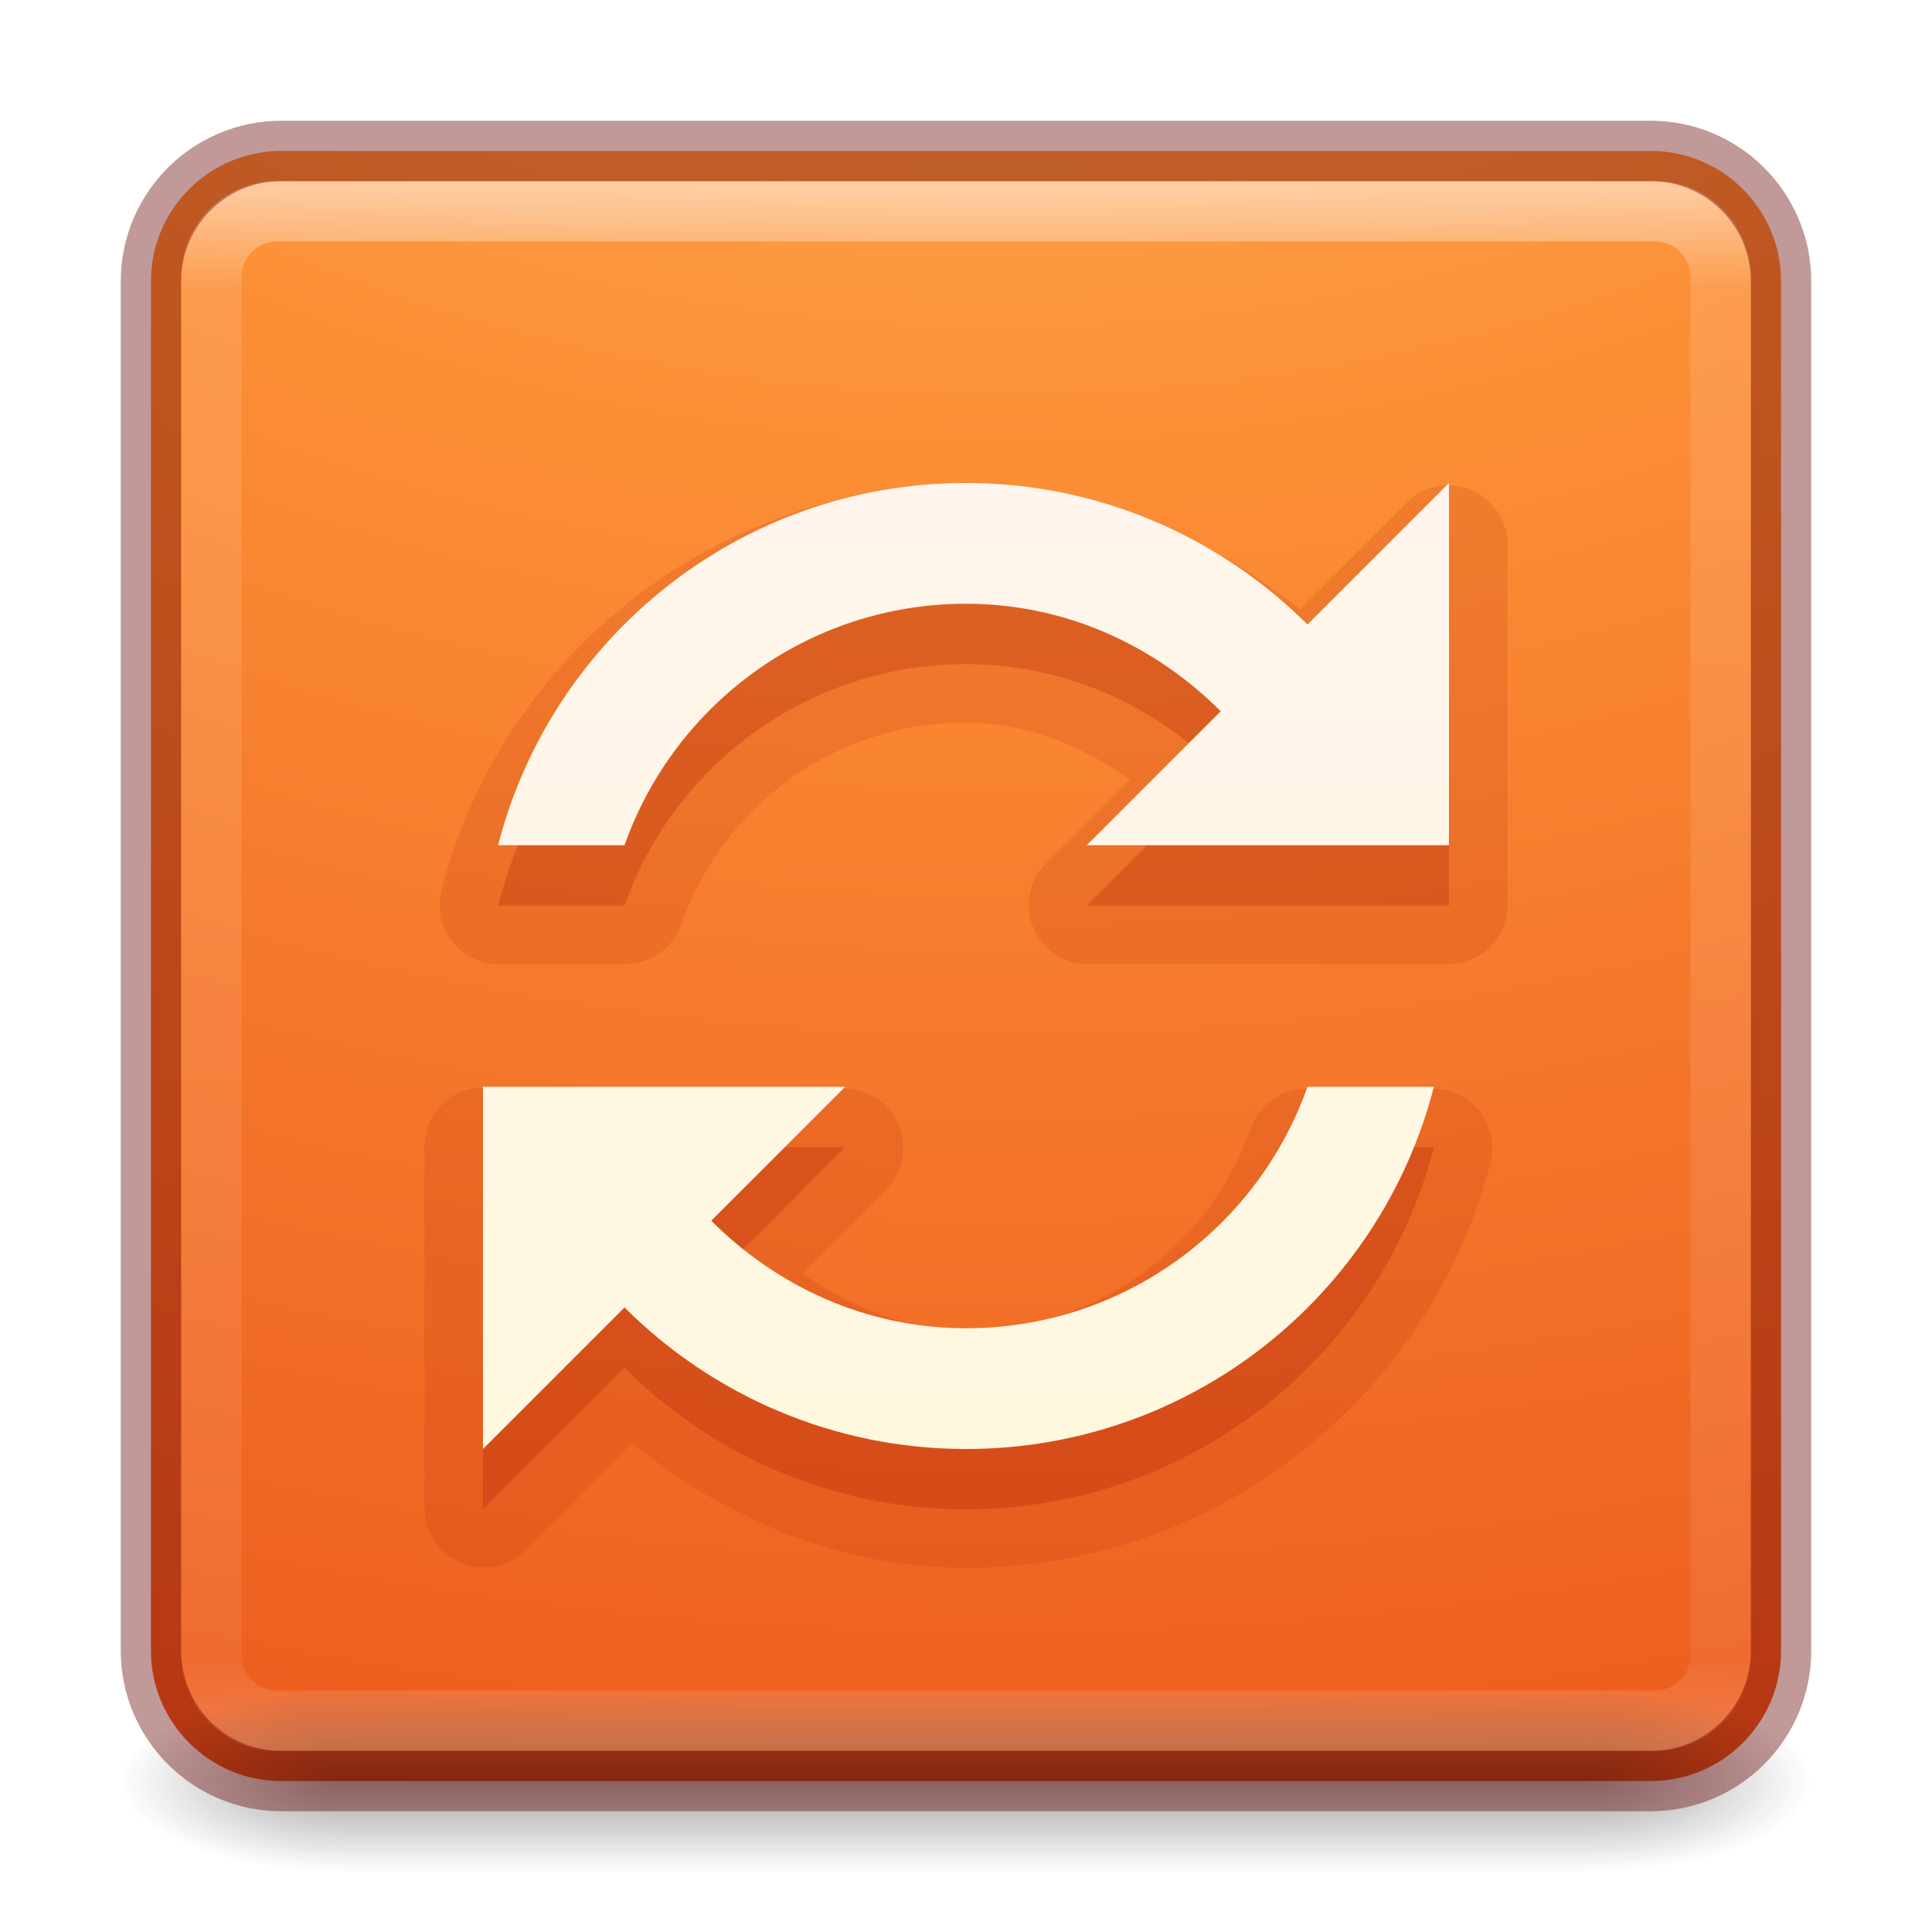
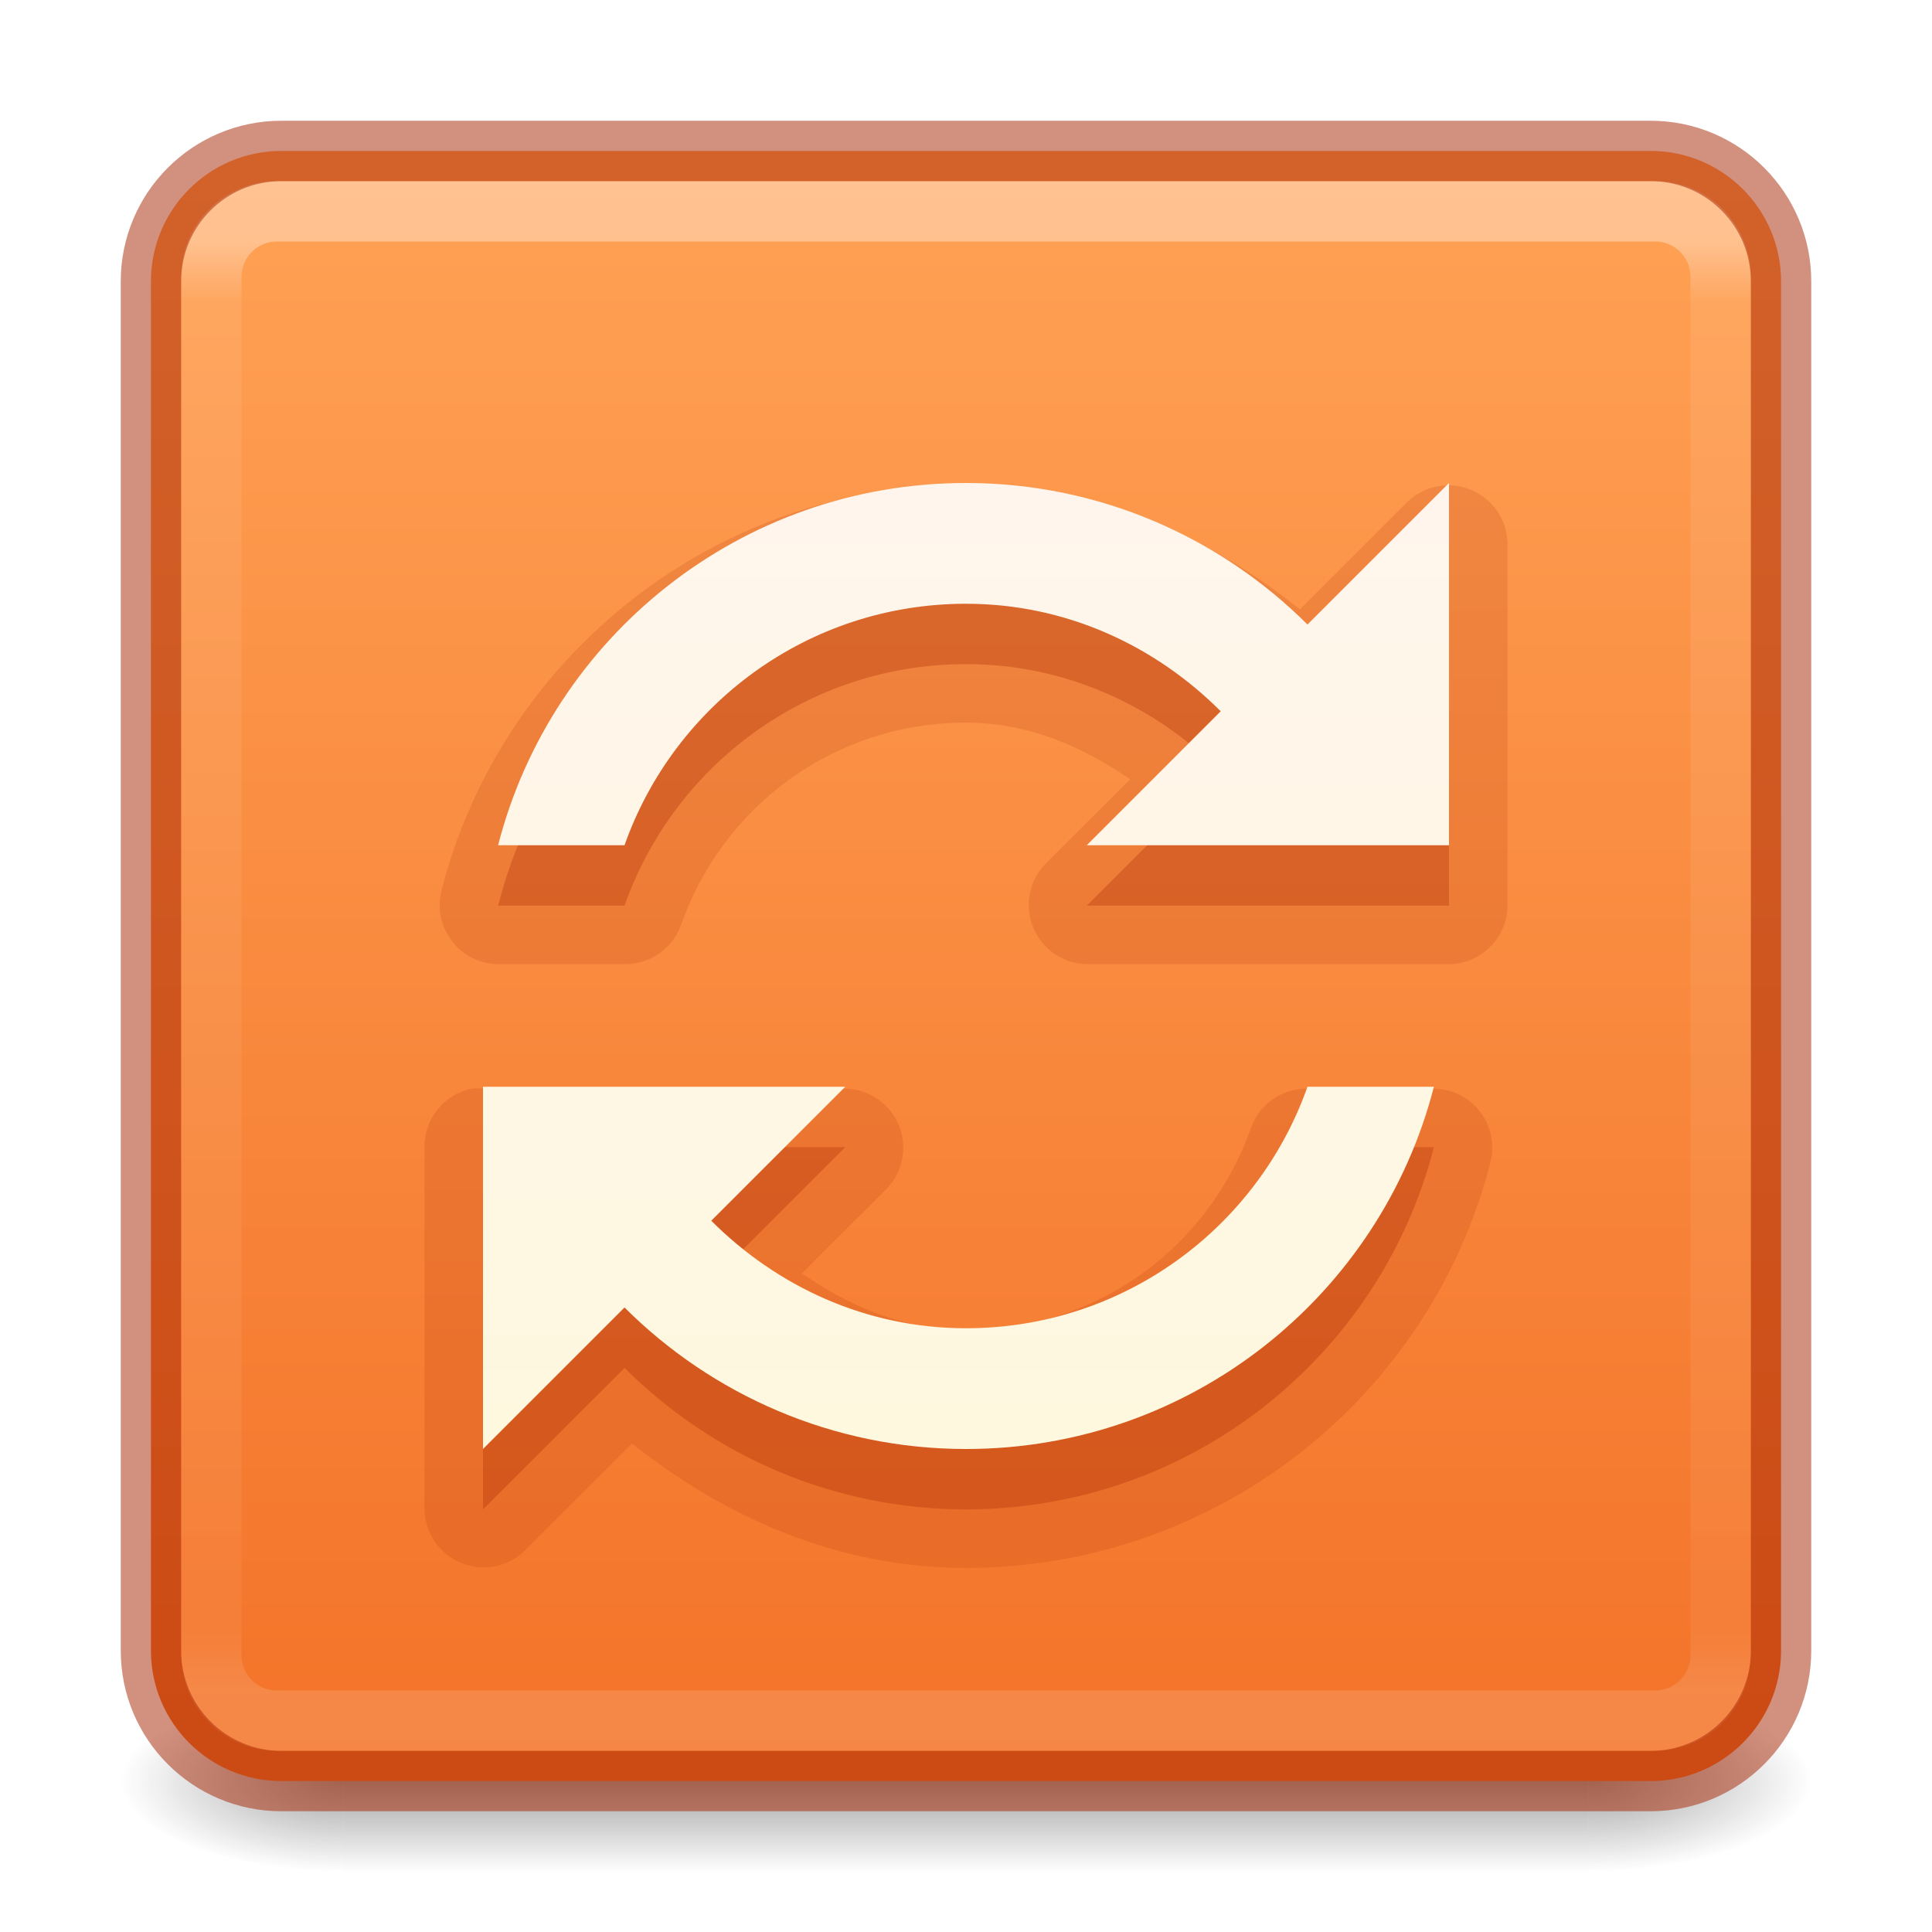
- <svg xmlns="http://www.w3.org/2000/svg" xmlns:xlink="http://www.w3.org/1999/xlink" version="1.1" width="32" height="32" id="svg4047">
-   <defs id="defs4049">
-     <linearGradient x1="167.983" y1="8.508" x2="167.983" y2="54.78" id="linearGradient3153" xlink:href="#linearGradient5803-2-1" gradientUnits="userSpaceOnUse" gradientTransform="matrix(0.444007,0,0,0.444007,-57.04789,1.791777)" />
-     <linearGradient id="linearGradient5803-2-1">
-       <stop id="stop5805-1-6" style="stop-color:#fff5ef;stop-opacity:1" offset="0" />
-       <stop id="stop5807-6-6" style="stop-color:#fef8dd;stop-opacity:1" offset="1" />
+ <svg xmlns="http://www.w3.org/2000/svg" xmlns:xlink="http://www.w3.org/1999/xlink" version="1.1" width="32" height="32" id="svg6860">
+   <defs id="defs6862">
+     <linearGradient id="linearGradient857">
+       <stop style="stop-color:#ffa154;stop-opacity:1" offset="0" id="stop853" />
+       <stop style="stop-color:#f37329;stop-opacity:1" offset="1" id="stop855" />
    </linearGradient>
-     <linearGradient x1="24" y1="5" x2="24" y2="43" id="linearGradient3046" xlink:href="#linearGradient3924-0" gradientUnits="userSpaceOnUse" gradientTransform="matrix(0.6756757,0,0,0.6756757,-0.216217,-0.2162063)" />
+     <linearGradient id="linearGradient5803-0">
+       <stop id="stop5805-3" style="stop-color:#fff5ef;stop-opacity:1" offset="0" />
+       <stop id="stop5807-4" style="stop-color:#fef8dd;stop-opacity:1" offset="1" />
+     </linearGradient>
+     <linearGradient x1="24" y1="6.24" x2="24" y2="41.76" id="linearGradient4161" xlink:href="#linearGradient3924-0" gradientUnits="userSpaceOnUse" gradientTransform="matrix(0.6756757,0,0,0.6756757,-0.216217,-0.2162063)" />
    <linearGradient id="linearGradient3924-0">
      <stop id="stop3926-6" style="stop-color:#ffffff;stop-opacity:1" offset="0" />
-       <stop id="stop3928-3" style="stop-color:#ffffff;stop-opacity:0.235" offset="0.063" />
-       <stop id="stop3930-2" style="stop-color:#ffffff;stop-opacity:0.157" offset="0.951" />
+       <stop id="stop3928-3" style="stop-color:#ffffff;stop-opacity:0.235" offset="0.042" />
+       <stop id="stop3930-2" style="stop-color:#ffffff;stop-opacity:0.157" offset="0.958" />
      <stop id="stop3932-62" style="stop-color:#ffffff;stop-opacity:0.392" offset="1" />
    </linearGradient>
    <radialGradient cx="4.993" cy="43.5" r="2.5" fx="4.993" fy="43.5" id="radialGradient2976" xlink:href="#linearGradient3688-166-749-6" gradientUnits="userSpaceOnUse" gradientTransform="matrix(2.003784,0,0,1.4,27.98813,-17.4)" />
    <linearGradient id="linearGradient3688-166-749-6">
      <stop id="stop2883-8" style="stop-color:#181818;stop-opacity:1" offset="0" />
      <stop id="stop2885-3" style="stop-color:#181818;stop-opacity:0" offset="1" />
    </linearGradient>
    <radialGradient cx="4.993" cy="43.5" r="2.5" fx="4.993" fy="43.5" id="radialGradient2978" xlink:href="#linearGradient3688-464-309-7" gradientUnits="userSpaceOnUse" gradientTransform="matrix(2.003784,0,0,1.4,-20.01187,-104.4)" />
    <linearGradient id="linearGradient3688-464-309-7">
      <stop id="stop2889-0" style="stop-color:#181818;stop-opacity:1" offset="0" />
      <stop id="stop2891-66" style="stop-color:#181818;stop-opacity:0" offset="1" />
    </linearGradient>
    <linearGradient x1="25.058" y1="47.028" x2="25.058" y2="39.999" id="linearGradient2980" xlink:href="#linearGradient3702-501-757-3" gradientUnits="userSpaceOnUse" />
    <linearGradient id="linearGradient3702-501-757-3">
      <stop id="stop2895-3" style="stop-color:#181818;stop-opacity:0" offset="0" />
      <stop id="stop2897-28" style="stop-color:#181818;stop-opacity:1" offset="0.5" />
      <stop id="stop2899-8" style="stop-color:#181818;stop-opacity:0" offset="1" />
    </linearGradient>
-     <linearGradient id="linearGradient2867-449-88-871-390-598-476-591-434-148-57-177-8-3-3-6-4-8-8-8">
-       <stop id="stop3750-1-0-7-6-6-1-3-9" style="stop-color:#ffcd7d;stop-opacity:1" offset="0" />
-       <stop id="stop3752-3-7-4-0-32-8-923-0" style="stop-color:#fc8f36;stop-opacity:1" offset="0.262" />
-       <stop id="stop3754-1-8-5-2-7-6-7-1" style="stop-color:#e23a0e;stop-opacity:1" offset="0.705" />
-       <stop id="stop3756-1-6-2-6-6-1-96-6" style="stop-color:#ac441f;stop-opacity:1" offset="1" />
-     </linearGradient>
-     <radialGradient cx="6.73" cy="9.957" r="12.672" fx="6.2" fy="9.957" id="radialGradient4045" xlink:href="#linearGradient2867-449-88-871-390-598-476-591-434-148-57-177-8-3-3-6-4-8-8-8" gradientUnits="userSpaceOnUse" gradientTransform="matrix(0,6.575229,-8.07228,0,96.95192,-56.11144)" />
+     <linearGradient xlink:href="#linearGradient857" id="linearGradient859" x1="17" y1="3" x2="17" y2="29.133" gradientUnits="userSpaceOnUse" />
+     <linearGradient x1="167.983" y1="8.508" x2="167.983" y2="54.78" id="linearGradient3153" xlink:href="#linearGradient5803-0" gradientUnits="userSpaceOnUse" gradientTransform="matrix(0.444007,0,0,0.444007,-57.04789,1.791777)" />
  </defs>
-   <rect style="color:#000000;display:inline;overflow:visible;visibility:visible;fill:url(#radialGradient4045);fill-opacity:1;fill-rule:nonzero;stroke:none;stroke-width:1;marker:none;enable-background:accumulate" id="rect5505" y="2.5" x="2.5" ry="2.16" rx="2.16" height="27" width="27" />
  <g style="display:inline" id="g2036-2" transform="matrix(0.6999997,0,0,0.3333336,-0.8000002,15.33333)">
    <g style="opacity:0.4" id="g3712-3" transform="matrix(1.052632,0,0,1.285713,-1.263158,-13.42854)">
      <rect style="fill:url(#radialGradient2976);fill-opacity:1;stroke:none" id="rect2801-0" y="40" x="38" height="7" width="5" />
      <rect style="fill:url(#radialGradient2978);fill-opacity:1;stroke:none" id="rect3696-2" transform="scale(-1,-1)" y="-47" x="-10" height="7" width="5" />
      <rect style="fill:url(#linearGradient2980);fill-opacity:1;stroke:none" id="rect3700-1" y="40" x="10" height="7" width="28" />
    </g>
  </g>
-   <rect style="opacity:0.5;fill:none;stroke:url(#linearGradient3046);stroke-width:1;stroke-linecap:round;stroke-linejoin:round;stroke-miterlimit:4;stroke-dasharray:none;stroke-dashoffset:0;stroke-opacity:1" id="rect6741-7-4" y="3.5" x="3.5" ry="1.087" rx="1.087" height="25" width="25" />
-   <rect style="color:#000000;display:inline;overflow:visible;visibility:visible;opacity:0.4;fill:none;stroke:#640000;stroke-width:1;stroke-linecap:round;stroke-linejoin:round;stroke-miterlimit:4;stroke-dasharray:none;stroke-dashoffset:0;stroke-opacity:1;marker:none;enable-background:accumulate" id="rect5505-6" y="2.5" x="2.5" ry="2.16" rx="2.16" height="27" width="27" />
-   <path style="color:#000000;display:inline;overflow:visible;visibility:visible;opacity:0.15;fill:#ae2109;fill-opacity:1;fill-rule:nonzero;stroke:none;stroke-width:1;marker:none;enable-background:accumulate" id="path3225" d="m 16,8.031 c -4.175,0 -7.692,2.84 -8.688,6.719 A 0.979,0.979 0 0 0 8.25,15.969 l 2.094,0 a 0.979,0.979 0 0 0 0.938,-0.656 C 11.969,13.364 13.804,11.969 16,11.969 c 1.03,0 1.926,0.395 2.719,0.938 L 17.312,14.312 A 0.979,0.979 0 0 0 18,15.969 l 6,0 A 0.979,0.979 0 0 0 24.969,15 l 0,-6 A 0.979,0.979 0 0 0 23.312,8.312 l -1.781,1.781 C 19.994,8.864 18.118,8.031 16,8.031 Z m -8.188,10 A 0.979,0.979 0 0 0 7.031,19 l 0,6 a 0.979,0.979 0 0 0 1.656,0.688 l 1.781,-1.781 c 1.537,1.229 3.414,2.062 5.531,2.062 4.175,0 7.692,-2.84 8.688,-6.719 A 0.979,0.979 0 0 0 23.75,18.031 l -2.094,0 a 0.979,0.979 0 0 0 -0.938,0.656 C 20.031,20.636 18.196,22.031 16,22.031 c -1.03,0 -1.926,-0.395 -2.719,-0.938 L 14.688,19.688 A 0.979,0.979 0 0 0 14,18.031 l -6,0 a 0.979,0.979 0 0 0 -0.188,0 z" />
-   <path style="color:#000000;display:inline;overflow:visible;visibility:visible;opacity:0.3;fill:#ae2109;fill-opacity:1;fill-rule:nonzero;stroke:none;stroke-width:1;marker:none;enable-background:accumulate" id="path3059-0-0" d="m 16,9 c -3.729,0 -6.864,2.547 -7.75,6 l 2.094,0 C 11.167,12.669 13.387,11 16,11 c 1.657,0 3.134,0.695 4.219,1.781 L 18,15 l 6,0 0,-6 -2.344,2.344 C 20.209,9.9 18.207,9 16,9 Z m -8,10 0,6 2.344,-2.344 C 11.791,24.1 13.793,25 16,25 c 3.729,0 6.864,-2.547 7.75,-6 l -2.094,0 C 20.833,21.331 18.613,23 16,23 14.343,23 12.866,22.305 11.781,21.219 L 14,19 Z" />
-   <path style="color:#000000;display:inline;overflow:visible;visibility:visible;fill:url(#linearGradient3153);fill-opacity:1;fill-rule:nonzero;stroke:none;stroke-width:1px;marker:none;enable-background:accumulate" id="path3059-0" d="m 16,8 c -3.729,0 -6.864,2.547 -7.75,6 l 2.094,0 C 11.167,11.669 13.387,10 16,10 c 1.657,0 3.134,0.695 4.219,1.781 L 18,14 l 6,0 0,-6 -2.344,2.344 C 20.209,8.9 18.207,8 16,8 Z m -8,10 0,6 2.344,-2.344 C 11.791,23.1 13.793,24 16,24 c 3.729,0 6.864,-2.547 7.75,-6 l -2.094,0 C 20.833,20.331 18.613,22 16,22 14.343,22 12.866,21.305 11.781,20.219 L 14,18 Z" />
+   <rect style="color:#000000;display:inline;overflow:visible;visibility:visible;fill:url(#linearGradient859);fill-opacity:1;fill-rule:nonzero;stroke:none;stroke-width:1;marker:none;enable-background:accumulate" id="rect5505" y="2.5" x="2.5" ry="2.16" rx="2.16" height="27" width="27" />
+   <rect style="opacity:0.35;fill:none;stroke:url(#linearGradient4161);stroke-width:1;stroke-linecap:round;stroke-linejoin:round;stroke-miterlimit:4;stroke-dasharray:none;stroke-dashoffset:0;stroke-opacity:1" id="rect6741-7-4" y="3.5" x="3.5" ry="1.087" rx="1.087" height="25" width="25" />
+   <rect style="color:#000000;display:inline;overflow:visible;visibility:visible;opacity:0.5;fill:none;stroke:#a62100;stroke-width:1;stroke-linecap:round;stroke-linejoin:round;stroke-miterlimit:4;stroke-dasharray:none;stroke-dashoffset:0;stroke-opacity:1;marker:none;enable-background:accumulate" id="rect5505-6" y="2.5" x="2.5" ry="2.16" rx="2.16" height="27" width="27" />
+   <path style="color:#000000;display:inline;overflow:visible;visibility:visible;opacity:0.15;fill:#a62100;fill-opacity:1;fill-rule:nonzero;stroke:none;stroke-width:1;marker:none;enable-background:accumulate" id="path3225" d="m 16,8.031 c -4.175,0 -7.692,2.84 -8.688,6.719 A 0.979,0.979 0 0 0 8.25,15.969 h 2.094 a 0.979,0.979 0 0 0 0.938,-0.656 C 11.969,13.364 13.804,11.969 16,11.969 c 1.03,0 1.926,0.395 2.719,0.938 L 17.312,14.312 A 0.979,0.979 0 0 0 18,15.969 h 6 A 0.979,0.979 0 0 0 24.969,15 V 9 A 0.979,0.979 0 0 0 23.312,8.312 l -1.781,1.781 C 19.994,8.864 18.118,8.031 16,8.031 Z m -8.188,10 A 0.979,0.979 0 0 0 7.031,19 v 6 a 0.979,0.979 0 0 0 1.656,0.688 l 1.781,-1.781 c 1.537,1.229 3.414,2.062 5.531,2.062 4.175,0 7.692,-2.84 8.688,-6.719 A 0.979,0.979 0 0 0 23.75,18.031 h -2.094 a 0.979,0.979 0 0 0 -0.938,0.656 C 20.031,20.636 18.196,22.031 16,22.031 c -1.03,0 -1.926,-0.395 -2.719,-0.938 L 14.688,19.688 A 0.979,0.979 0 0 0 14,18.031 H 8 a 0.979,0.979 0 0 0 -0.188,0 z" />
+   <path style="color:#000000;display:inline;overflow:visible;visibility:visible;opacity:0.3;fill:#a62100;fill-opacity:1;fill-rule:nonzero;stroke:none;stroke-width:1;marker:none;enable-background:accumulate" id="path3059-0-0" d="m 16,9 c -3.729,0 -6.864,2.547 -7.75,6 h 2.094 C 11.167,12.669 13.387,11 16,11 c 1.657,0 3.134,0.695 4.219,1.781 L 18,15 h 6 V 9 l -2.344,2.344 C 20.209,9.9 18.207,9 16,9 Z M 8,19 v 6 l 2.344,-2.344 C 11.791,24.1 13.793,25 16,25 c 3.729,0 6.864,-2.547 7.75,-6 H 21.656 C 20.833,21.331 18.613,23 16,23 14.343,23 12.866,22.305 11.781,21.219 L 14,19 Z" />
+   <path style="color:#000000;display:inline;overflow:visible;visibility:visible;fill:url(#linearGradient3153);fill-opacity:1;fill-rule:nonzero;stroke:none;stroke-width:1px;marker:none;enable-background:accumulate" id="path3059-0" d="m 16,8 c -3.729,0 -6.864,2.547 -7.75,6 h 2.094 C 11.167,11.669 13.387,10 16,10 c 1.657,0 3.134,0.695 4.219,1.781 L 18,14 h 6 V 8 l -2.344,2.344 C 20.209,8.9 18.207,8 16,8 Z M 8,18 v 6 l 2.344,-2.344 C 11.791,23.1 13.793,24 16,24 c 3.729,0 6.864,-2.547 7.75,-6 H 21.656 C 20.833,20.331 18.613,22 16,22 14.343,22 12.866,21.305 11.781,20.219 L 14,18 Z" />
</svg>
